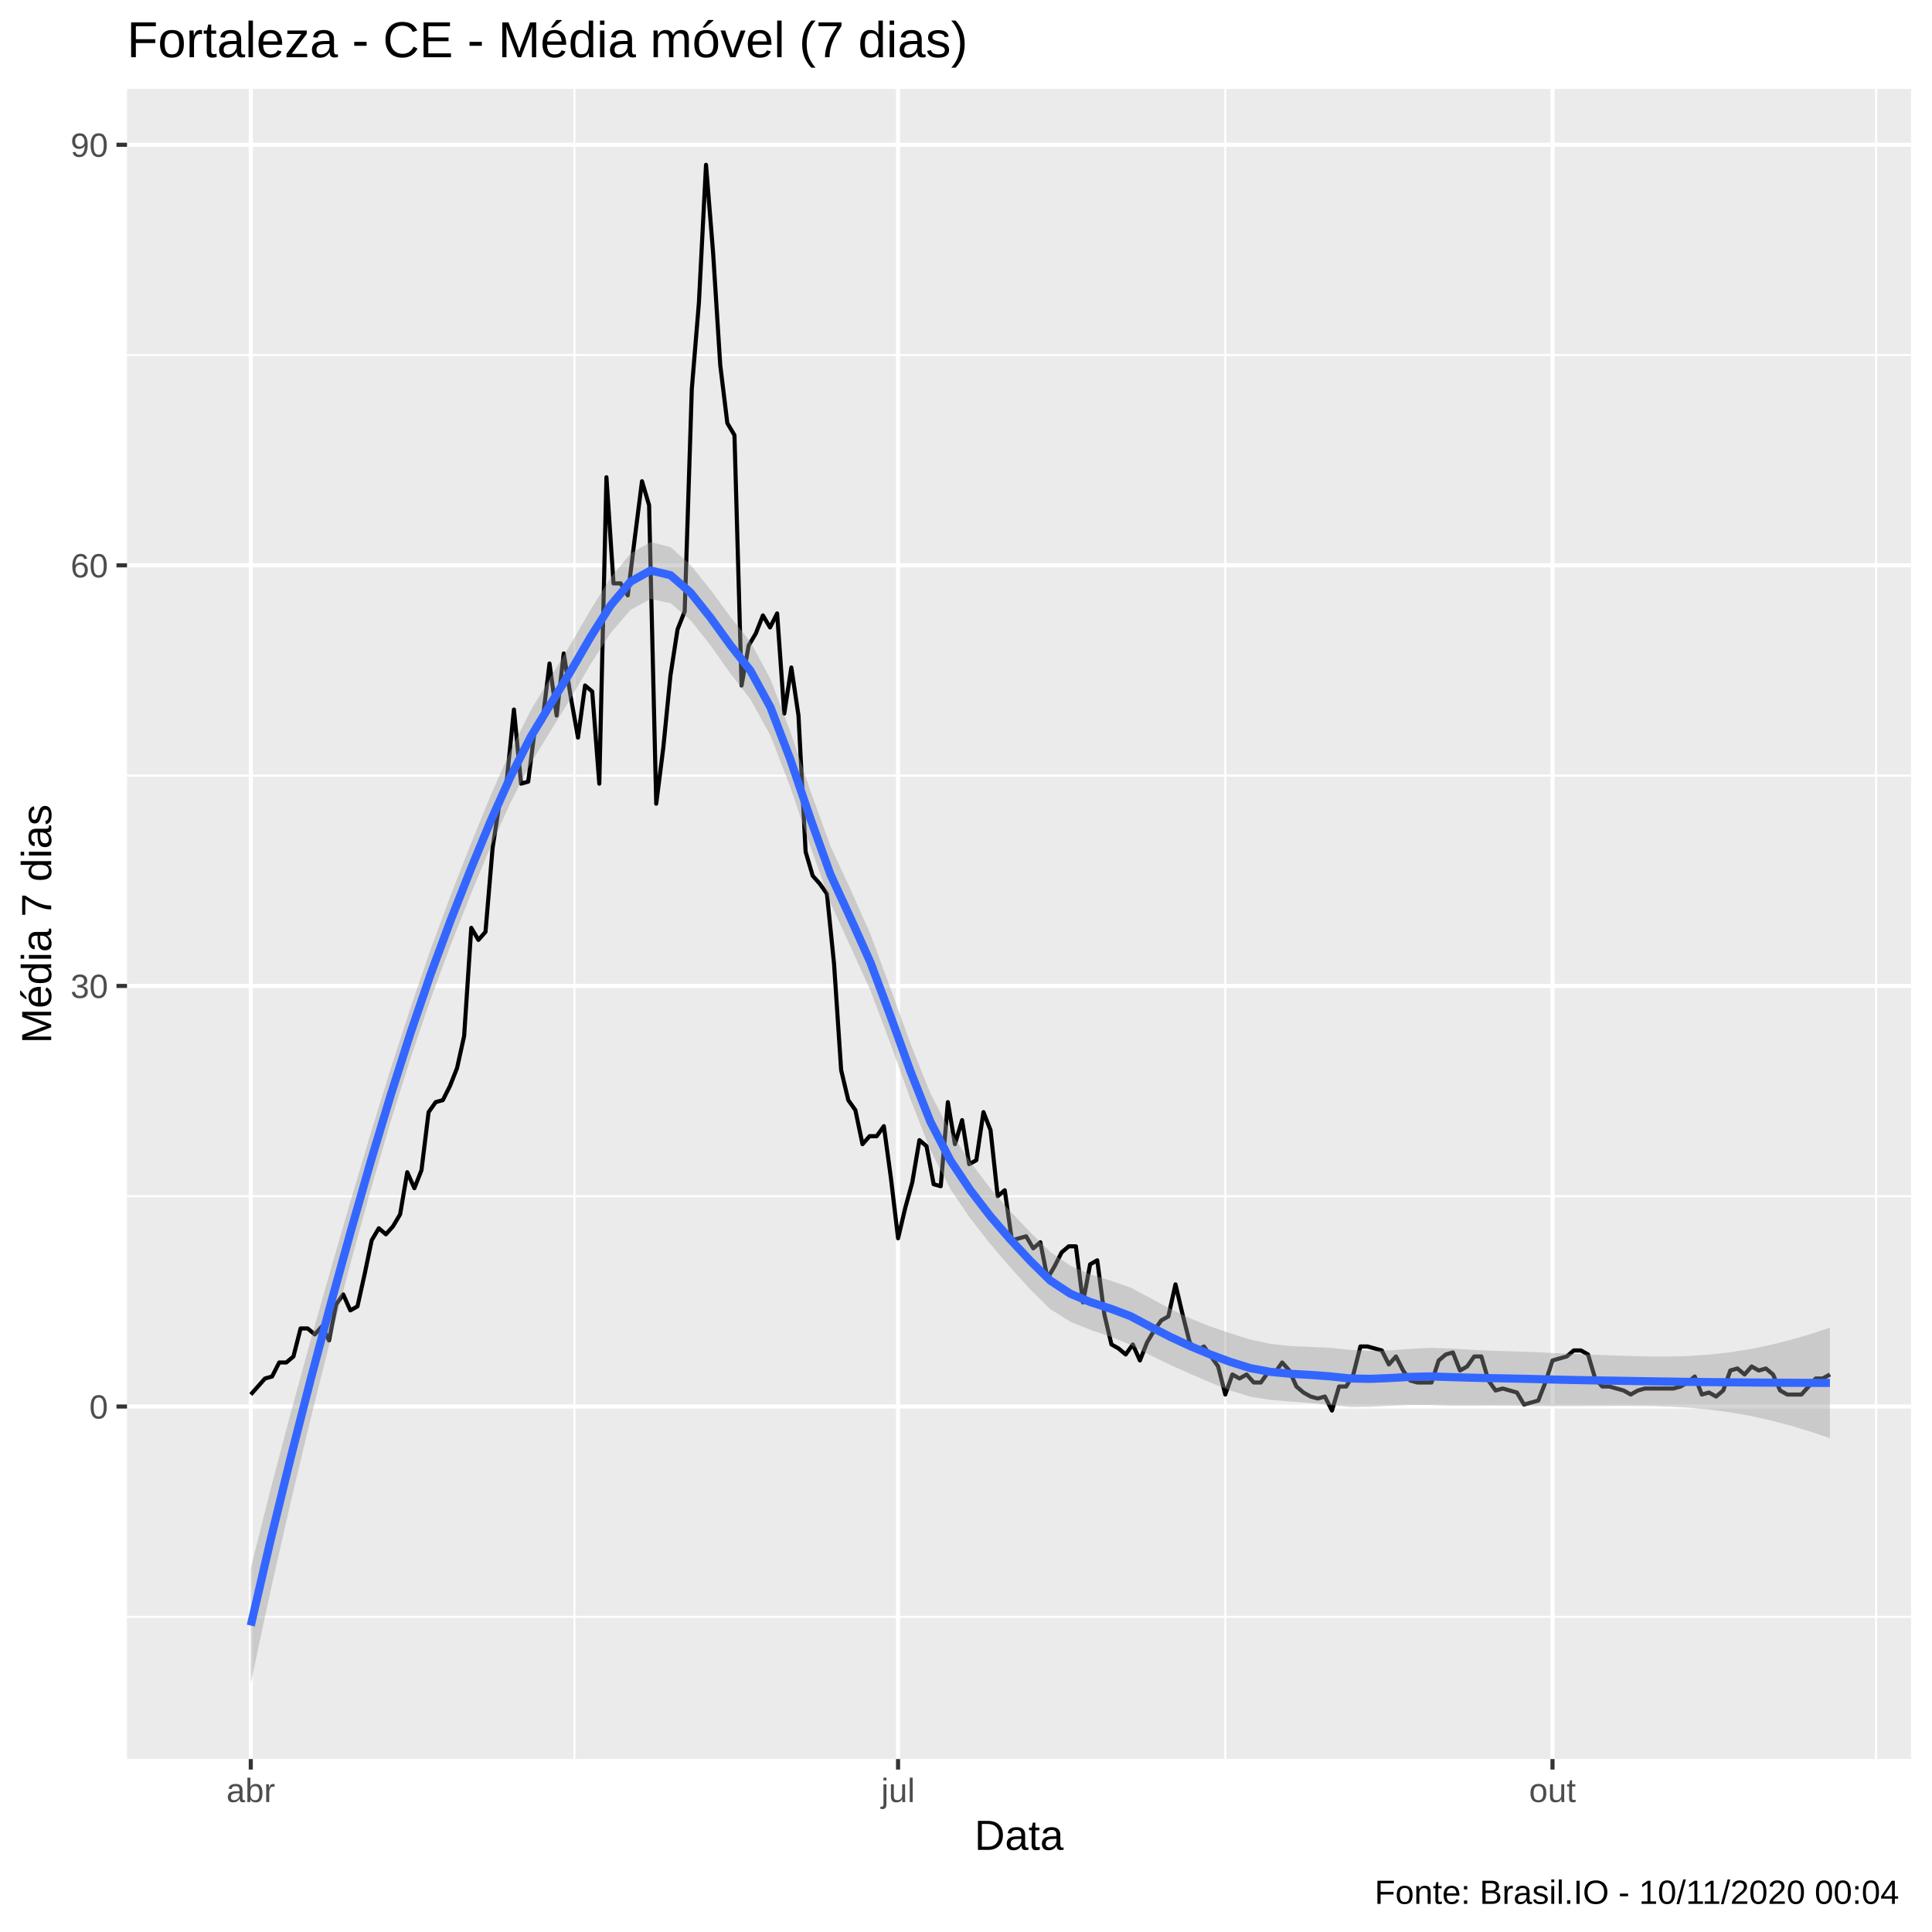
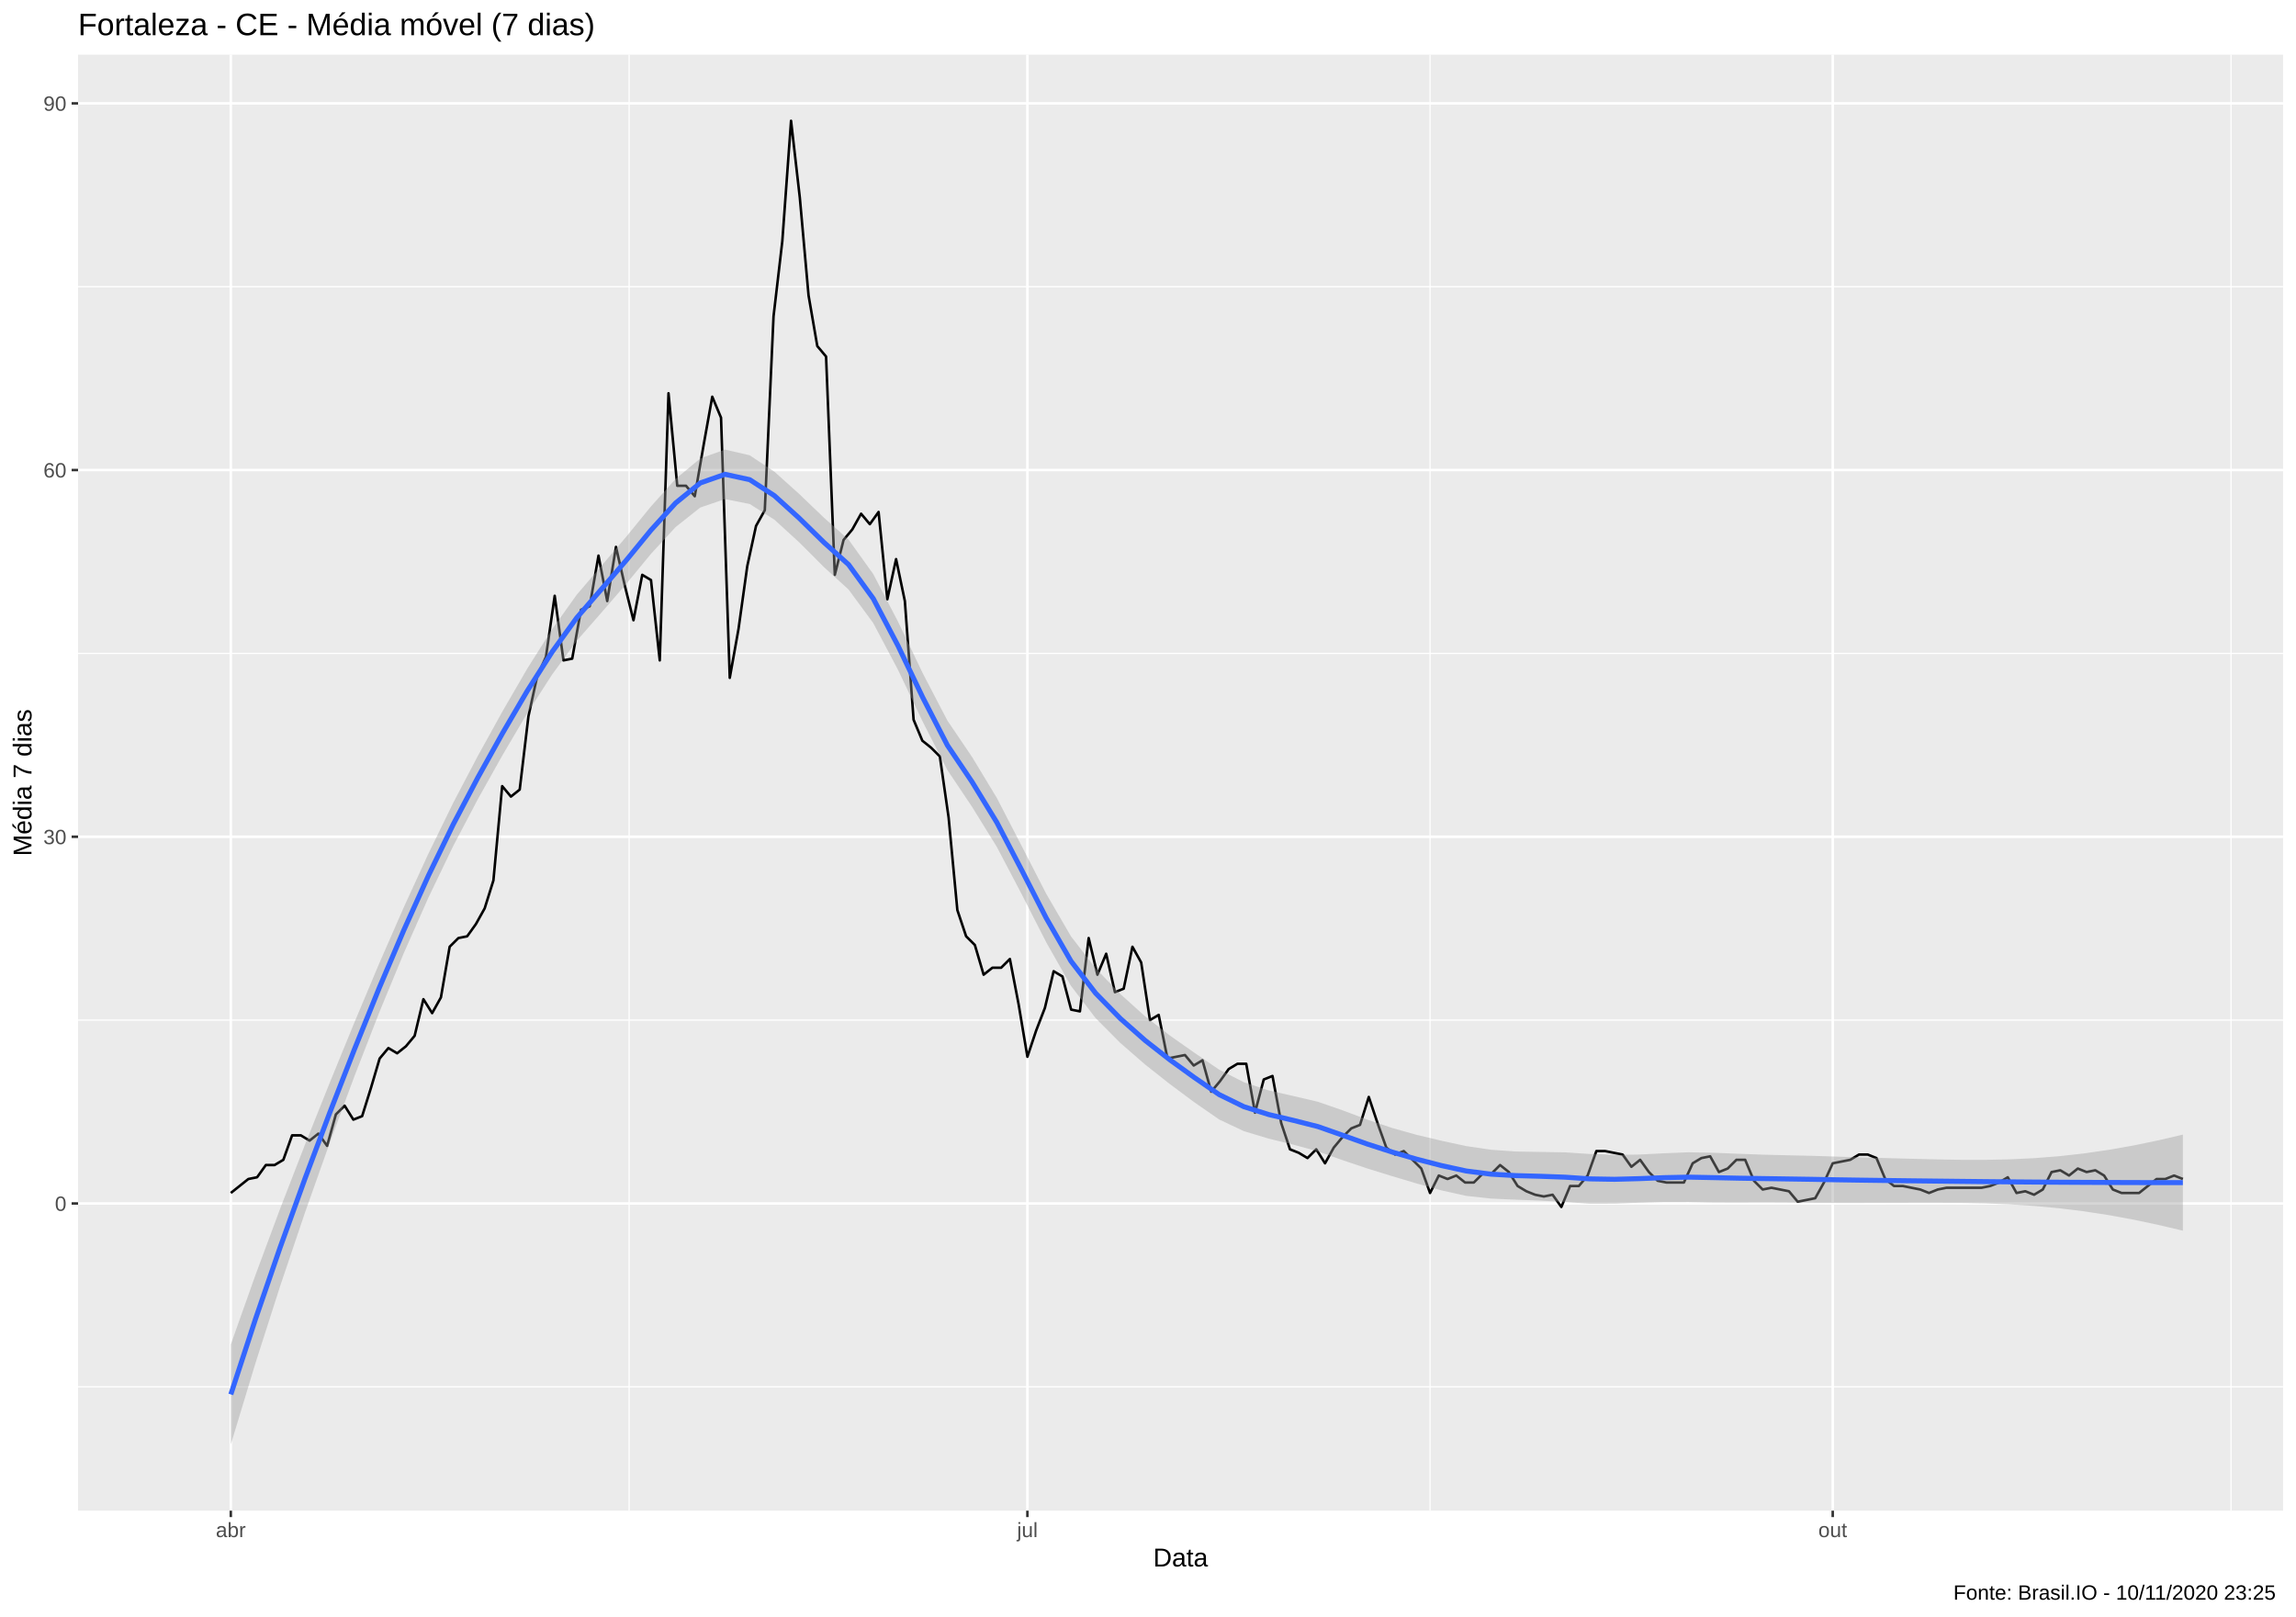
- <svg xmlns="http://www.w3.org/2000/svg" viewBox="0 0 504.00 504.00">
+ <svg xmlns="http://www.w3.org/2000/svg" viewBox="0 0 974.25 686.25">
  <defs>
    <style type="text/css">
    line, polyline, polygon, path, rect, circle {
      fill: none;
      stroke: #000000;
      stroke-linecap: round;
      stroke-linejoin: round;
      stroke-miterlimit: 10.00;
    }
  </style>
  </defs>
  <rect width="100%" height="100%" style="stroke: none; fill: #FFFFFF;" />
-   <rect x="0.00" y="0.00" width="504.00" height="504.00" style="stroke-width: 1.07; stroke: #FFFFFF; fill: #FFFFFF;" />
+   <rect x="0.00" y="0.00" width="974.25" height="686.25" style="stroke-width: 1.07; stroke: #FFFFFF; fill: #FFFFFF;" />
  <defs>
-     <clipPath id="cpMzMuMTN8NDk4LjUyfDQ1OC44OHwyMy4xOQ==">
-       <rect x="33.13" y="23.19" width="465.39" height="435.69" />
+     <clipPath id="cpMzMuMTN8OTY4Ljc3fDY0MS4xM3wyMy4xOQ==">
+       <rect x="33.13" y="23.19" width="935.64" height="617.94" />
    </clipPath>
  </defs>
-   <rect x="33.13" y="23.19" width="465.39" height="435.69" style="stroke-width: 1.07; stroke: none; fill: #EBEBEB;" clip-path="url(#cpMzMuMTN8NDk4LjUyfDQ1OC44OHwyMy4xOQ==)" />
-   <polyline points="33.13,421.78 498.52,421.78 " style="stroke-width: 0.53; stroke: #FFFFFF; stroke-linecap: butt;" clip-path="url(#cpMzMuMTN8NDk4LjUyfDQ1OC44OHwyMy4xOQ==)" />
-   <polyline points="33.13,312.06 498.52,312.06 " style="stroke-width: 0.53; stroke: #FFFFFF; stroke-linecap: butt;" clip-path="url(#cpMzMuMTN8NDk4LjUyfDQ1OC44OHwyMy4xOQ==)" />
-   <polyline points="33.13,202.34 498.52,202.34 " style="stroke-width: 0.53; stroke: #FFFFFF; stroke-linecap: butt;" clip-path="url(#cpMzMuMTN8NDk4LjUyfDQ1OC44OHwyMy4xOQ==)" />
-   <polyline points="33.13,92.62 498.52,92.62 " style="stroke-width: 0.53; stroke: #FFFFFF; stroke-linecap: butt;" clip-path="url(#cpMzMuMTN8NDk4LjUyfDQ1OC44OHwyMy4xOQ==)" />
-   <polyline points="149.85,458.88 149.85,23.19 " style="stroke-width: 0.53; stroke: #FFFFFF; stroke-linecap: butt;" clip-path="url(#cpMzMuMTN8NDk4LjUyfDQ1OC44OHwyMy4xOQ==)" />
-   <polyline points="319.64,458.88 319.64,23.19 " style="stroke-width: 0.53; stroke: #FFFFFF; stroke-linecap: butt;" clip-path="url(#cpMzMuMTN8NDk4LjUyfDQ1OC44OHwyMy4xOQ==)" />
-   <polyline points="489.43,458.88 489.43,23.19 " style="stroke-width: 0.53; stroke: #FFFFFF; stroke-linecap: butt;" clip-path="url(#cpMzMuMTN8NDk4LjUyfDQ1OC44OHwyMy4xOQ==)" />
-   <polyline points="33.13,366.92 498.52,366.92 " style="stroke-width: 1.07; stroke: #FFFFFF; stroke-linecap: butt;" clip-path="url(#cpMzMuMTN8NDk4LjUyfDQ1OC44OHwyMy4xOQ==)" />
-   <polyline points="33.13,257.20 498.52,257.20 " style="stroke-width: 1.07; stroke: #FFFFFF; stroke-linecap: butt;" clip-path="url(#cpMzMuMTN8NDk4LjUyfDQ1OC44OHwyMy4xOQ==)" />
-   <polyline points="33.13,147.48 498.52,147.48 " style="stroke-width: 1.07; stroke: #FFFFFF; stroke-linecap: butt;" clip-path="url(#cpMzMuMTN8NDk4LjUyfDQ1OC44OHwyMy4xOQ==)" />
-   <polyline points="33.13,37.77 498.52,37.77 " style="stroke-width: 1.07; stroke: #FFFFFF; stroke-linecap: butt;" clip-path="url(#cpMzMuMTN8NDk4LjUyfDQ1OC44OHwyMy4xOQ==)" />
-   <polyline points="65.42,458.88 65.42,23.19 " style="stroke-width: 1.07; stroke: #FFFFFF; stroke-linecap: butt;" clip-path="url(#cpMzMuMTN8NDk4LjUyfDQ1OC44OHwyMy4xOQ==)" />
-   <polyline points="234.28,458.88 234.28,23.19 " style="stroke-width: 1.07; stroke: #FFFFFF; stroke-linecap: butt;" clip-path="url(#cpMzMuMTN8NDk4LjUyfDQ1OC44OHwyMy4xOQ==)" />
-   <polyline points="405.00,458.88 405.00,23.19 " style="stroke-width: 1.07; stroke: #FFFFFF; stroke-linecap: butt;" clip-path="url(#cpMzMuMTN8NDk4LjUyfDQ1OC44OHwyMy4xOQ==)" />
-   <polyline points="65.42,363.79 69.13,359.61 70.98,359.09 72.84,355.43 74.69,355.43 76.55,353.86 78.41,346.55 80.26,346.55 82.12,348.11 83.97,346.02 85.83,349.68 87.68,340.28 89.54,337.67 91.39,341.84 93.25,340.80 95.11,332.44 96.96,323.56 98.82,320.42 100.67,321.99 102.53,319.90 104.38,316.77 106.24,305.79 108.10,309.97 109.95,305.27 111.81,290.12 113.66,287.51 115.52,286.99 117.37,283.33 119.23,278.63 121.08,270.27 122.94,242.05 124.80,245.19 126.65,243.10 128.51,221.15 130.36,209.14 132.22,203.39 134.07,185.10 135.93,204.43 137.79,203.91 139.64,189.28 141.50,188.24 143.35,173.09 145.21,186.67 147.06,170.47 148.92,181.97 150.78,192.42 152.63,178.83 154.49,180.40 156.34,204.43 158.20,124.50 160.05,152.19 161.91,152.19 163.76,155.32 165.62,140.17 167.48,125.54 169.33,131.81 171.19,209.66 173.04,195.03 174.90,176.22 176.75,164.20 178.61,159.50 180.47,101.51 182.32,79.04 184.18,42.99 186.03,65.98 187.89,95.24 189.74,110.39 191.60,113.52 193.45,178.83 195.31,168.38 197.17,165.25 199.02,160.55 200.88,163.68 202.73,160.02 204.59,186.15 206.44,174.13 208.30,186.67 210.16,222.20 212.01,228.47 213.87,230.56 215.72,233.17 217.58,251.46 219.43,279.15 221.29,286.99 223.14,289.60 225.00,298.48 226.86,296.39 228.71,296.39 230.57,293.78 232.42,307.36 234.28,323.04 236.13,315.20 237.99,308.41 239.85,297.43 241.70,299.00 243.56,308.93 245.41,309.45 247.27,287.51 249.12,298.48 250.98,292.21 252.83,303.70 254.69,302.66 256.55,290.12 258.40,294.82 260.26,312.06 262.11,310.50 263.97,323.56 265.82,323.04 267.68,322.51 269.54,325.65 271.39,324.08 273.25,333.49 275.10,330.35 276.96,326.69 278.81,325.13 280.67,325.13 282.52,339.75 284.38,329.83 286.24,328.78 288.09,342.89 289.95,350.73 291.80,351.77 293.66,353.34 295.51,350.73 297.37,354.91 299.23,350.20 301.08,347.07 302.94,344.46 304.79,343.41 306.65,335.05 308.50,342.89 310.36,350.20 312.22,352.29 314.07,351.25 315.93,353.86 317.78,356.47 319.64,363.79 321.49,358.56 323.35,359.61 325.20,358.56 327.06,360.65 328.92,360.65 330.77,358.04 332.63,358.04 334.48,355.43 336.34,357.52 338.19,361.70 340.05,363.27 341.91,364.31 343.76,364.83 345.62,364.31 347.47,367.97 349.33,361.70 351.18,361.70 353.04,358.56 354.89,351.25 356.75,351.25 358.61,351.77 360.46,352.29 362.32,355.95 364.17,353.86 366.03,357.52 367.88,360.13 369.74,360.65 371.60,360.65 373.45,360.65 375.31,354.91 377.16,353.34 379.02,352.82 380.87,357.52 382.73,356.47 384.58,353.86 386.44,353.86 388.30,360.13 390.15,362.74 392.01,362.22 393.86,362.74 395.72,363.27 397.57,366.40 399.43,365.88 401.29,365.36 403.14,360.65 405.00,354.91 406.85,354.38 408.71,353.86 410.56,352.29 412.42,352.29 414.27,353.34 416.13,359.61 417.99,361.70 419.84,361.70 421.70,362.22 423.55,362.74 425.41,363.79 427.26,362.74 429.12,362.22 430.98,362.22 432.83,362.22 434.69,362.22 436.54,362.22 438.40,361.70 440.25,360.65 442.11,359.09 443.96,363.79 445.82,363.27 447.68,364.31 449.53,362.74 451.39,357.52 453.24,357.00 455.10,358.56 456.95,356.47 458.81,357.52 460.67,357.00 462.52,358.56 464.38,362.74 466.23,363.79 468.09,363.79 469.94,363.79 471.80,361.70 473.66,359.61 475.51,359.61 477.37,358.56 " style="stroke-width: 1.07; stroke-linecap: butt;" clip-path="url(#cpMzMuMTN8NDk4LjUyfDQ1OC44OHwyMy4xOQ==)" />
-   <polygon points="65.42,409.05 70.63,388.33 75.85,368.56 81.06,349.56 86.27,331.16 91.49,313.17 96.70,295.65 101.92,278.80 107.13,262.75 112.35,247.63 117.56,233.57 122.78,220.24 127.99,207.52 133.21,195.77 138.42,185.37 143.63,176.65 148.85,168.09 154.06,159.06 159.28,150.74 164.49,144.39 169.71,141.40 174.92,142.73 180.14,147.38 185.35,153.87 190.57,160.94 195.78,167.48 200.99,177.13 206.21,190.96 211.42,206.31 216.64,220.72 221.85,231.96 227.07,243.69 232.28,257.75 237.50,272.18 242.71,285.20 247.93,295.23 253.14,303.13 258.35,310.02 263.57,316.01 268.78,321.47 274.00,326.61 279.21,330.18 284.43,332.44 289.64,334.05 294.86,335.86 300.07,338.62 305.29,341.44 310.50,343.94 315.71,346.02 320.93,347.81 326.14,349.44 331.36,350.56 336.57,351.14 341.79,351.36 347.00,351.59 352.22,352.15 357.43,352.40 362.65,352.26 367.86,351.87 373.08,351.60 378.29,351.78 383.50,352.08 388.72,352.34 393.93,352.51 399.15,352.67 404.36,352.91 409.58,353.15 414.79,353.36 420.01,353.56 425.22,353.73 430.44,353.87 435.65,353.88 440.86,353.72 446.08,353.36 451.29,352.77 456.51,351.95 461.72,350.88 466.94,349.58 472.15,348.07 477.37,346.35 477.37,375.17 472.15,373.43 466.94,371.86 461.72,370.49 456.51,369.35 451.29,368.43 446.08,367.74 440.86,367.25 435.65,366.96 430.44,366.81 425.22,366.76 420.01,366.77 414.79,366.79 409.58,366.81 404.36,366.81 399.15,366.77 393.93,366.70 388.72,366.67 383.50,366.70 378.29,366.69 373.08,366.53 367.86,366.51 362.65,366.72 357.43,367.01 352.22,367.05 347.00,366.52 341.79,365.99 336.57,365.60 331.36,365.17 326.14,364.35 320.93,362.74 315.71,360.65 310.50,358.39 305.29,356.06 300.07,353.54 294.86,350.78 289.64,348.67 284.43,346.90 279.21,344.80 274.00,341.52 268.78,336.39 263.57,330.65 258.35,324.54 253.14,317.87 247.93,310.21 242.71,300.02 237.50,286.71 232.28,272.23 227.07,258.43 221.85,246.93 216.64,235.53 211.42,220.83 206.21,205.44 200.99,191.88 195.78,182.46 190.57,175.74 185.35,168.36 180.14,161.79 174.92,157.37 169.71,156.24 164.49,159.10 159.28,165.16 154.06,173.28 148.85,182.23 143.63,190.68 138.42,199.18 133.21,209.35 127.99,220.87 122.78,233.38 117.56,246.55 112.35,260.59 107.13,275.95 101.92,292.58 96.70,310.41 91.49,329.36 86.27,349.24 81.06,370.00 75.85,391.80 70.63,414.78 65.42,439.07 " style="stroke-width: 0.00; stroke: none; fill: #999999; fill-opacity: 0.40;" clip-path="url(#cpMzMuMTN8NDk4LjUyfDQ1OC44OHwyMy4xOQ==)" />
-   <polyline points="65.42,409.05 70.63,388.33 75.85,368.56 81.06,349.56 86.27,331.16 91.49,313.17 96.70,295.65 101.92,278.80 107.13,262.75 112.35,247.63 117.56,233.57 122.78,220.24 127.99,207.52 133.21,195.77 138.42,185.37 143.63,176.65 148.85,168.09 154.06,159.06 159.28,150.74 164.49,144.39 169.71,141.40 174.92,142.73 180.14,147.38 185.35,153.87 190.57,160.94 195.78,167.48 200.99,177.13 206.21,190.96 211.42,206.31 216.64,220.72 221.85,231.96 227.07,243.69 232.28,257.75 237.50,272.18 242.71,285.20 247.93,295.23 253.14,303.13 258.35,310.02 263.57,316.01 268.78,321.47 274.00,326.61 279.21,330.18 284.43,332.44 289.64,334.05 294.86,335.86 300.07,338.62 305.29,341.44 310.50,343.94 315.71,346.02 320.93,347.81 326.14,349.44 331.36,350.56 336.57,351.14 341.79,351.36 347.00,351.59 352.22,352.15 357.43,352.40 362.65,352.26 367.86,351.87 373.08,351.60 378.29,351.78 383.50,352.08 388.72,352.34 393.93,352.51 399.15,352.67 404.36,352.91 409.58,353.15 414.79,353.36 420.01,353.56 425.22,353.73 430.44,353.87 435.65,353.88 440.86,353.72 446.08,353.36 451.29,352.77 456.51,351.95 461.72,350.88 466.94,349.58 472.15,348.07 477.37,346.35 " style="stroke-width: 2.13; stroke: none;" clip-path="url(#cpMzMuMTN8NDk4LjUyfDQ1OC44OHwyMy4xOQ==)" />
-   <polyline points="477.37,375.17 472.15,373.43 466.94,371.86 461.72,370.49 456.51,369.35 451.29,368.43 446.08,367.74 440.86,367.25 435.65,366.96 430.44,366.81 425.22,366.76 420.01,366.77 414.79,366.79 409.58,366.81 404.36,366.81 399.15,366.77 393.93,366.70 388.72,366.67 383.50,366.70 378.29,366.69 373.08,366.53 367.86,366.51 362.65,366.72 357.43,367.01 352.22,367.05 347.00,366.52 341.79,365.99 336.57,365.60 331.36,365.17 326.14,364.35 320.93,362.74 315.71,360.65 310.50,358.39 305.29,356.06 300.07,353.54 294.86,350.78 289.64,348.67 284.43,346.90 279.21,344.80 274.00,341.52 268.78,336.39 263.57,330.65 258.35,324.54 253.14,317.87 247.93,310.21 242.71,300.02 237.50,286.71 232.28,272.23 227.07,258.43 221.85,246.93 216.64,235.53 211.42,220.83 206.21,205.44 200.99,191.88 195.78,182.46 190.57,175.74 185.35,168.36 180.14,161.79 174.92,157.37 169.71,156.24 164.49,159.10 159.28,165.16 154.06,173.28 148.85,182.23 143.63,190.68 138.42,199.18 133.21,209.35 127.99,220.87 122.78,233.38 117.56,246.55 112.35,260.59 107.13,275.95 101.92,292.58 96.70,310.41 91.49,329.36 86.27,349.24 81.06,370.00 75.85,391.80 70.63,414.78 65.42,439.07 " style="stroke-width: 2.13; stroke: none;" clip-path="url(#cpMzMuMTN8NDk4LjUyfDQ1OC44OHwyMy4xOQ==)" />
-   <polyline points="65.42,424.06 70.63,401.55 75.85,380.18 81.06,359.78 86.27,340.20 91.49,321.27 96.70,303.03 101.92,285.69 107.13,269.35 112.35,254.11 117.56,240.06 122.78,226.81 127.99,214.19 133.21,202.56 138.42,192.27 143.63,183.67 148.85,175.16 154.06,166.17 159.28,157.95 164.49,151.74 169.71,148.82 174.92,150.05 180.14,154.58 185.35,161.12 190.57,168.34 195.78,174.97 200.99,184.51 206.21,198.20 211.42,213.57 216.64,228.12 221.85,239.44 227.07,251.06 232.28,264.99 237.50,279.44 242.71,292.61 247.93,302.72 253.14,310.50 258.35,317.28 263.57,323.33 268.78,328.93 274.00,334.07 279.21,337.49 284.43,339.67 289.64,341.36 294.86,343.32 300.07,346.08 305.29,348.75 310.50,351.17 315.71,353.34 320.93,355.27 326.14,356.90 331.36,357.87 336.57,358.37 341.79,358.67 347.00,359.05 352.22,359.60 357.43,359.70 362.65,359.49 367.86,359.19 373.08,359.06 378.29,359.24 383.50,359.39 388.72,359.51 393.93,359.61 399.15,359.72 404.36,359.86 409.58,359.98 414.79,360.08 420.01,360.16 425.22,360.25 430.44,360.34 435.65,360.42 440.86,360.49 446.08,360.55 451.29,360.60 456.51,360.65 461.72,360.69 466.94,360.72 472.15,360.75 477.37,360.76 " style="stroke-width: 2.13; stroke: #3366FF; stroke-linecap: butt;" clip-path="url(#cpMzMuMTN8NDk4LjUyfDQ1OC44OHwyMy4xOQ==)" />
+   <rect x="33.13" y="23.19" width="935.64" height="617.94" style="stroke-width: 1.07; stroke: none; fill: #EBEBEB;" clip-path="url(#cpMzMuMTN8OTY4Ljc3fDY0MS4xM3wyMy4xOQ==)" />
+   <polyline points="33.13,588.57 968.77,588.57 " style="stroke-width: 0.53; stroke: #FFFFFF; stroke-linecap: butt;" clip-path="url(#cpMzMuMTN8OTY4Ljc3fDY0MS4xM3wyMy4xOQ==)" />
+   <polyline points="33.13,432.94 968.77,432.94 " style="stroke-width: 0.53; stroke: #FFFFFF; stroke-linecap: butt;" clip-path="url(#cpMzMuMTN8OTY4Ljc3fDY0MS4xM3wyMy4xOQ==)" />
+   <polyline points="33.13,277.31 968.77,277.31 " style="stroke-width: 0.53; stroke: #FFFFFF; stroke-linecap: butt;" clip-path="url(#cpMzMuMTN8OTY4Ljc3fDY0MS4xM3wyMy4xOQ==)" />
+   <polyline points="33.13,121.68 968.77,121.68 " style="stroke-width: 0.53; stroke: #FFFFFF; stroke-linecap: butt;" clip-path="url(#cpMzMuMTN8OTY4Ljc3fDY0MS4xM3wyMy4xOQ==)" />
+   <polyline points="266.95,641.13 266.95,23.19 " style="stroke-width: 0.53; stroke: #FFFFFF; stroke-linecap: butt;" clip-path="url(#cpMzMuMTN8OTY4Ljc3fDY0MS4xM3wyMy4xOQ==)" />
+   <polyline points="606.81,641.13 606.81,23.19 " style="stroke-width: 0.53; stroke: #FFFFFF; stroke-linecap: butt;" clip-path="url(#cpMzMuMTN8OTY4Ljc3fDY0MS4xM3wyMy4xOQ==)" />
+   <polyline points="946.67,641.13 946.67,23.19 " style="stroke-width: 0.53; stroke: #FFFFFF; stroke-linecap: butt;" clip-path="url(#cpMzMuMTN8OTY4Ljc3fDY0MS4xM3wyMy4xOQ==)" />
+   <polyline points="33.13,510.76 968.77,510.76 " style="stroke-width: 1.07; stroke: #FFFFFF; stroke-linecap: butt;" clip-path="url(#cpMzMuMTN8OTY4Ljc3fDY0MS4xM3wyMy4xOQ==)" />
+   <polyline points="33.13,355.12 968.77,355.12 " style="stroke-width: 1.07; stroke: #FFFFFF; stroke-linecap: butt;" clip-path="url(#cpMzMuMTN8OTY4Ljc3fDY0MS4xM3wyMy4xOQ==)" />
+   <polyline points="33.13,199.49 968.77,199.49 " style="stroke-width: 1.07; stroke: #FFFFFF; stroke-linecap: butt;" clip-path="url(#cpMzMuMTN8OTY4Ljc3fDY0MS4xM3wyMy4xOQ==)" />
+   <polyline points="33.13,43.86 968.77,43.86 " style="stroke-width: 1.07; stroke: #FFFFFF; stroke-linecap: butt;" clip-path="url(#cpMzMuMTN8OTY4Ljc3fDY0MS4xM3wyMy4xOQ==)" />
+   <polyline points="97.94,641.13 97.94,23.19 " style="stroke-width: 1.07; stroke: #FFFFFF; stroke-linecap: butt;" clip-path="url(#cpMzMuMTN8OTY4Ljc3fDY0MS4xM3wyMy4xOQ==)" />
+   <polyline points="435.95,641.13 435.95,23.19 " style="stroke-width: 1.07; stroke: #FFFFFF; stroke-linecap: butt;" clip-path="url(#cpMzMuMTN8OTY4Ljc3fDY0MS4xM3wyMy4xOQ==)" />
+   <polyline points="777.67,641.13 777.67,23.19 " style="stroke-width: 1.07; stroke: #FFFFFF; stroke-linecap: butt;" clip-path="url(#cpMzMuMTN8OTY4Ljc3fDY0MS4xM3wyMy4xOQ==)" />
+   <polyline points="97.94,506.31 105.37,500.38 109.09,499.64 112.80,494.45 116.51,494.45 120.23,492.23 123.94,481.85 127.66,481.85 131.37,484.08 135.09,481.11 138.80,486.30 142.52,472.96 146.23,469.25 149.94,475.18 153.66,473.70 157.37,461.84 161.09,449.24 164.80,444.80 168.52,447.02 172.23,444.06 175.94,439.61 179.66,424.05 183.37,429.98 187.09,423.31 190.80,401.81 194.52,398.11 198.23,397.37 201.94,392.18 205.66,385.51 209.37,373.65 213.09,333.63 216.80,338.08 220.52,335.11 224.23,303.99 227.95,286.94 231.66,278.79 235.37,252.85 239.09,280.27 242.80,279.53 246.52,258.78 250.23,257.30 253.95,235.81 257.66,255.08 261.37,232.10 265.09,248.41 268.80,263.23 272.52,243.96 276.23,246.18 279.95,280.27 283.66,166.89 287.37,206.16 291.09,206.16 294.80,210.61 298.52,189.12 302.23,168.37 305.95,177.26 309.66,287.68 313.37,266.93 317.09,240.25 320.80,223.21 324.52,216.54 328.23,134.28 331.95,102.41 335.66,51.27 339.38,83.88 343.09,125.38 346.80,146.88 350.52,151.32 354.23,243.96 357.95,229.14 361.66,224.69 365.38,218.02 369.09,222.47 372.80,217.28 376.52,254.34 380.23,237.29 383.95,255.08 387.66,305.47 391.38,314.36 395.09,317.33 398.80,321.03 402.52,346.97 406.23,386.25 409.95,397.37 413.66,401.07 417.38,413.67 421.09,410.71 424.81,410.71 428.52,407.00 432.23,426.27 435.95,448.50 439.66,437.39 443.38,427.75 447.09,412.19 450.81,414.41 454.52,428.49 458.23,429.23 461.95,398.11 465.66,413.67 469.38,404.78 473.09,421.08 476.81,419.60 480.52,401.81 484.23,408.48 487.95,432.94 491.66,430.72 495.38,449.24 499.09,448.50 502.81,447.76 506.52,452.21 510.24,449.99 513.95,463.32 517.66,458.88 521.38,453.69 525.09,451.47 528.81,451.47 532.52,472.22 536.24,458.14 539.95,456.65 543.66,476.66 547.38,487.78 551.09,489.26 554.81,491.49 558.52,487.78 562.24,493.71 565.95,487.04 569.66,482.59 573.38,478.89 577.09,477.41 580.81,465.55 584.52,476.66 588.24,487.04 591.95,490.00 595.66,488.52 599.38,492.23 603.09,495.93 606.81,506.31 610.52,498.90 614.24,500.38 617.95,498.90 621.67,501.86 625.38,501.86 629.09,498.16 632.81,498.16 636.52,494.45 640.24,497.42 643.95,503.34 647.67,505.57 651.38,507.05 655.09,507.79 658.81,507.05 662.52,512.24 666.24,503.34 669.95,503.34 673.67,498.90 677.38,488.52 681.09,488.52 684.81,489.26 688.52,490.00 692.24,495.19 695.95,492.23 699.67,497.42 703.38,501.12 707.10,501.86 710.81,501.86 714.52,501.86 718.24,493.71 721.95,491.49 725.67,490.75 729.38,497.42 733.10,495.93 736.81,492.23 740.52,492.23 744.24,501.12 747.95,504.83 751.67,504.09 755.38,504.83 759.10,505.57 762.81,510.01 766.52,509.27 770.24,508.53 773.95,501.86 777.67,493.71 781.38,492.97 785.10,492.23 788.81,490.00 792.53,490.00 796.24,491.49 799.95,500.38 803.67,503.34 807.38,503.34 811.10,504.09 814.81,504.83 818.53,506.31 822.24,504.83 825.95,504.09 829.67,504.09 833.38,504.09 837.10,504.09 840.81,504.09 844.53,503.34 848.24,501.86 851.95,499.64 855.67,506.31 859.38,505.57 863.10,507.05 866.81,504.83 870.53,497.42 874.24,496.67 877.95,498.90 881.67,495.93 885.38,497.42 889.10,496.67 892.81,498.90 896.53,504.83 900.24,506.31 903.96,506.31 907.67,506.31 911.38,503.34 915.10,500.38 918.81,500.38 922.53,498.90 926.24,500.38 " style="stroke-width: 1.07; stroke-linecap: butt;" clip-path="url(#cpMzMuMTN8OTY4Ljc3fDY0MS4xM3wyMy4xOQ==)" />
+   <polygon points="97.94,570.57 108.43,541.04 118.91,512.87 129.40,485.81 139.88,459.59 150.37,433.97 160.85,409.02 171.34,385.05 181.82,362.22 192.31,340.72 202.79,320.76 213.28,301.79 223.76,283.73 234.25,267.09 244.73,252.40 255.21,240.13 265.70,227.83 276.18,214.98 286.67,203.27 297.15,194.56 307.64,190.81 318.12,193.23 328.61,200.20 339.09,209.61 349.58,219.67 360.06,229.01 370.55,243.64 381.03,263.79 391.52,285.68 402.00,305.80 412.49,321.29 422.97,338.63 433.46,358.91 443.94,379.32 454.43,397.37 464.91,410.95 475.40,421.88 485.88,431.31 496.37,439.45 506.85,446.82 517.33,453.97 527.82,459.31 538.30,462.77 548.79,465.16 559.27,467.61 569.76,471.25 580.24,475.19 590.73,478.72 601.21,481.66 611.70,484.15 622.18,486.41 632.67,487.96 643.15,488.70 653.64,488.89 664.12,489.06 674.61,489.76 685.09,490.15 695.58,489.99 706.06,489.46 716.55,489.03 727.03,489.23 737.52,489.66 748.00,490.04 758.48,490.31 768.97,490.54 779.45,490.87 789.94,491.20 800.42,491.50 810.91,491.78 821.39,492.04 831.88,492.23 842.36,492.25 852.85,492.03 863.33,491.52 873.82,490.69 884.30,489.52 894.79,488.00 905.27,486.15 915.76,483.98 926.24,481.53 926.24,522.30 915.76,519.84 905.27,517.62 894.79,515.70 884.30,514.09 873.82,512.80 863.33,511.82 852.85,511.15 842.36,510.73 831.88,510.53 821.39,510.48 810.91,510.49 800.42,510.52 789.94,510.55 779.45,510.55 768.97,510.49 758.48,510.39 748.00,510.34 737.52,510.38 727.03,510.35 716.55,510.13 706.06,510.14 695.58,510.44 685.09,510.85 674.61,510.88 664.12,510.14 653.64,509.55 643.15,509.15 632.67,508.68 622.18,507.54 611.70,505.22 601.21,502.30 590.73,499.17 580.24,495.93 569.76,492.40 559.27,488.66 548.79,485.79 538.30,483.23 527.82,480.07 517.33,475.12 506.85,467.86 496.37,460.06 485.88,451.77 475.40,442.66 464.91,432.11 454.43,418.40 443.94,399.92 433.46,379.37 422.97,359.42 412.49,342.46 402.00,326.81 391.52,306.26 381.03,284.26 370.55,264.45 360.06,250.19 349.58,240.65 339.09,230.14 328.61,220.57 318.12,213.90 307.64,211.80 297.15,215.39 286.67,223.70 276.18,235.11 265.70,247.84 255.21,259.99 244.73,271.96 234.25,286.32 223.76,302.64 213.28,320.40 202.79,339.13 192.31,359.05 181.82,380.87 171.34,404.51 160.85,429.87 150.37,456.83 139.88,485.12 129.40,514.67 118.91,545.71 108.43,578.43 97.94,613.04 " style="stroke-width: 0.00; stroke: none; fill: #999999; fill-opacity: 0.40;" clip-path="url(#cpMzMuMTN8OTY4Ljc3fDY0MS4xM3wyMy4xOQ==)" />
+   <polyline points="97.94,570.57 108.43,541.04 118.91,512.87 129.40,485.81 139.88,459.59 150.37,433.97 160.85,409.02 171.34,385.05 181.82,362.22 192.31,340.72 202.79,320.76 213.28,301.79 223.76,283.73 234.25,267.09 244.73,252.40 255.21,240.13 265.70,227.83 276.18,214.98 286.67,203.27 297.15,194.56 307.64,190.81 318.12,193.23 328.61,200.20 339.09,209.61 349.58,219.67 360.06,229.01 370.55,243.64 381.03,263.79 391.52,285.68 402.00,305.80 412.49,321.29 422.97,338.63 433.46,358.91 443.94,379.32 454.43,397.37 464.91,410.95 475.40,421.88 485.88,431.31 496.37,439.45 506.85,446.82 517.33,453.97 527.82,459.31 538.30,462.77 548.79,465.16 559.27,467.61 569.76,471.25 580.24,475.19 590.73,478.72 601.21,481.66 611.70,484.15 622.18,486.41 632.67,487.96 643.15,488.70 653.64,488.89 664.12,489.06 674.61,489.76 685.09,490.15 695.58,489.99 706.06,489.46 716.55,489.03 727.03,489.23 737.52,489.66 748.00,490.04 758.48,490.31 768.97,490.54 779.45,490.87 789.94,491.20 800.42,491.50 810.91,491.78 821.39,492.04 831.88,492.23 842.36,492.25 852.85,492.03 863.33,491.52 873.82,490.69 884.30,489.52 894.79,488.00 905.27,486.15 915.76,483.98 926.24,481.53 " style="stroke-width: 2.13; stroke: none;" clip-path="url(#cpMzMuMTN8OTY4Ljc3fDY0MS4xM3wyMy4xOQ==)" />
+   <polyline points="926.24,522.30 915.76,519.84 905.27,517.62 894.79,515.70 884.30,514.09 873.82,512.80 863.33,511.82 852.85,511.15 842.36,510.73 831.88,510.53 821.39,510.48 810.91,510.49 800.42,510.52 789.94,510.55 779.45,510.55 768.97,510.49 758.48,510.39 748.00,510.34 737.52,510.38 727.03,510.35 716.55,510.13 706.06,510.14 695.58,510.44 685.09,510.85 674.61,510.88 664.12,510.14 653.64,509.55 643.15,509.15 632.67,508.68 622.18,507.54 611.70,505.22 601.21,502.30 590.73,499.17 580.24,495.93 569.76,492.40 559.27,488.66 548.79,485.79 538.30,483.23 527.82,480.07 517.33,475.12 506.85,467.86 496.37,460.06 485.88,451.77 475.40,442.66 464.91,432.11 454.43,418.40 443.94,399.92 433.46,379.37 422.97,359.42 412.49,342.46 402.00,326.81 391.52,306.26 381.03,284.26 370.55,264.45 360.06,250.19 349.58,240.65 339.09,230.14 328.61,220.57 318.12,213.90 307.64,211.80 297.15,215.39 286.67,223.70 276.18,235.11 265.70,247.84 255.21,259.99 244.73,271.96 234.25,286.32 223.76,302.64 213.28,320.40 202.79,339.13 192.31,359.05 181.82,380.87 171.34,404.51 160.85,429.87 150.37,456.83 139.88,485.12 129.40,514.67 118.91,545.71 108.43,578.43 97.94,613.04 " style="stroke-width: 2.13; stroke: none;" clip-path="url(#cpMzMuMTN8OTY4Ljc3fDY0MS4xM3wyMy4xOQ==)" />
+   <polyline points="97.94,591.80 108.43,559.74 118.91,529.29 129.40,500.24 139.88,472.35 150.37,445.40 160.85,419.44 171.34,394.78 181.82,371.55 192.31,349.89 202.79,329.95 213.28,311.10 223.76,293.18 234.25,276.71 244.73,262.18 255.21,250.06 265.70,237.83 276.18,225.04 286.67,213.49 297.15,204.97 307.64,201.30 318.12,203.57 328.61,210.38 339.09,219.88 349.58,230.16 360.06,239.60 370.55,254.05 381.03,274.03 391.52,295.97 402.00,316.30 412.49,331.87 422.97,349.03 433.46,369.14 443.94,389.62 454.43,407.88 464.91,421.53 475.40,432.27 485.88,441.54 496.37,449.76 506.85,457.34 517.33,464.55 527.82,469.69 538.30,473.00 548.79,475.48 559.27,478.14 569.76,481.82 580.24,485.56 590.73,488.94 601.21,491.98 611.70,494.69 622.18,496.98 632.67,498.32 643.15,498.93 653.64,499.22 664.12,499.60 674.61,500.32 685.09,500.50 695.58,500.22 706.06,499.80 716.55,499.58 727.03,499.79 737.52,500.02 748.00,500.19 758.48,500.35 768.97,500.51 779.45,500.71 789.94,500.87 800.42,501.01 810.91,501.14 821.39,501.26 831.88,501.38 842.36,501.49 852.85,501.59 863.33,501.67 873.82,501.74 884.30,501.80 894.79,501.85 905.27,501.89 915.76,501.91 926.24,501.91 " style="stroke-width: 2.13; stroke: #3366FF; stroke-linecap: butt;" clip-path="url(#cpMzMuMTN8OTY4Ljc3fDY0MS4xM3wyMy4xOQ==)" />
  <defs>
-     <clipPath id="cpMC4wMHw1MDQuMDB8NTA0LjAwfDAuMDA=">
-       <rect x="0.00" y="0.00" width="504.00" height="504.00" />
+     <clipPath id="cpMC4wMHw5NzQuMjV8Njg2LjI1fDAuMDA=">
+       <rect x="0.00" y="0.00" width="974.25" height="686.25" />
    </clipPath>
  </defs>
-   <g clip-path="url(#cpMC4wMHw1MDQuMDB8NTA0LjAwfDAuMDA=)">
-     <text x="23.30" y="370.07" style="font-size: 8.80px; fill: #4D4D4D; font-family: Arial;" textLength="4.89px" lengthAdjust="spacingAndGlyphs">0</text>
+   <g clip-path="url(#cpMC4wMHw5NzQuMjV8Njg2LjI1fDAuMDA=)">
+     <text x="23.30" y="513.90" style="font-size: 8.80px; fill: #4D4D4D; font-family: Arial;" textLength="4.89px" lengthAdjust="spacingAndGlyphs">0</text>
  </g>
-   <g clip-path="url(#cpMC4wMHw1MDQuMDB8NTA0LjAwfDAuMDA=)">
-     <text x="18.41" y="260.35" style="font-size: 8.80px; fill: #4D4D4D; font-family: Arial;" textLength="9.79px" lengthAdjust="spacingAndGlyphs">30</text>
+   <g clip-path="url(#cpMC4wMHw5NzQuMjV8Njg2LjI1fDAuMDA=)">
+     <text x="18.41" y="358.27" style="font-size: 8.80px; fill: #4D4D4D; font-family: Arial;" textLength="9.79px" lengthAdjust="spacingAndGlyphs">30</text>
  </g>
-   <g clip-path="url(#cpMC4wMHw1MDQuMDB8NTA0LjAwfDAuMDA=)">
-     <text x="18.41" y="150.63" style="font-size: 8.80px; fill: #4D4D4D; font-family: Arial;" textLength="9.79px" lengthAdjust="spacingAndGlyphs">60</text>
+   <g clip-path="url(#cpMC4wMHw5NzQuMjV8Njg2LjI1fDAuMDA=)">
+     <text x="18.41" y="202.64" style="font-size: 8.80px; fill: #4D4D4D; font-family: Arial;" textLength="9.79px" lengthAdjust="spacingAndGlyphs">60</text>
  </g>
-   <g clip-path="url(#cpMC4wMHw1MDQuMDB8NTA0LjAwfDAuMDA=)">
-     <text x="18.41" y="40.91" style="font-size: 8.80px; fill: #4D4D4D; font-family: Arial;" textLength="9.79px" lengthAdjust="spacingAndGlyphs">90</text>
+   <g clip-path="url(#cpMC4wMHw5NzQuMjV8Njg2LjI1fDAuMDA=)">
+     <text x="18.41" y="47.01" style="font-size: 8.80px; fill: #4D4D4D; font-family: Arial;" textLength="9.79px" lengthAdjust="spacingAndGlyphs">90</text>
  </g>
-   <polyline points="30.39,366.92 33.13,366.92 " style="stroke-width: 1.07; stroke: #333333; stroke-linecap: butt;" clip-path="url(#cpMC4wMHw1MDQuMDB8NTA0LjAwfDAuMDA=)" />
-   <polyline points="30.39,257.20 33.13,257.20 " style="stroke-width: 1.07; stroke: #333333; stroke-linecap: butt;" clip-path="url(#cpMC4wMHw1MDQuMDB8NTA0LjAwfDAuMDA=)" />
-   <polyline points="30.39,147.48 33.13,147.48 " style="stroke-width: 1.07; stroke: #333333; stroke-linecap: butt;" clip-path="url(#cpMC4wMHw1MDQuMDB8NTA0LjAwfDAuMDA=)" />
-   <polyline points="30.39,37.77 33.13,37.77 " style="stroke-width: 1.07; stroke: #333333; stroke-linecap: butt;" clip-path="url(#cpMC4wMHw1MDQuMDB8NTA0LjAwfDAuMDA=)" />
-   <polyline points="65.42,461.62 65.42,458.88 " style="stroke-width: 1.07; stroke: #333333; stroke-linecap: butt;" clip-path="url(#cpMC4wMHw1MDQuMDB8NTA0LjAwfDAuMDA=)" />
-   <polyline points="234.28,461.62 234.28,458.88 " style="stroke-width: 1.07; stroke: #333333; stroke-linecap: butt;" clip-path="url(#cpMC4wMHw1MDQuMDB8NTA0LjAwfDAuMDA=)" />
-   <polyline points="405.00,461.62 405.00,458.88 " style="stroke-width: 1.07; stroke: #333333; stroke-linecap: butt;" clip-path="url(#cpMC4wMHw1MDQuMDB8NTA0LjAwfDAuMDA=)" />
-   <g clip-path="url(#cpMC4wMHw1MDQuMDB8NTA0LjAwfDAuMDA=)">
-     <text x="59.06" y="470.11" style="font-size: 8.80px; fill: #4D4D4D; font-family: Arial;" textLength="12.72px" lengthAdjust="spacingAndGlyphs">abr</text>
+   <polyline points="30.39,510.76 33.13,510.76 " style="stroke-width: 1.07; stroke: #333333; stroke-linecap: butt;" clip-path="url(#cpMC4wMHw5NzQuMjV8Njg2LjI1fDAuMDA=)" />
+   <polyline points="30.39,355.12 33.13,355.12 " style="stroke-width: 1.07; stroke: #333333; stroke-linecap: butt;" clip-path="url(#cpMC4wMHw5NzQuMjV8Njg2LjI1fDAuMDA=)" />
+   <polyline points="30.39,199.49 33.13,199.49 " style="stroke-width: 1.07; stroke: #333333; stroke-linecap: butt;" clip-path="url(#cpMC4wMHw5NzQuMjV8Njg2LjI1fDAuMDA=)" />
+   <polyline points="30.39,43.86 33.13,43.86 " style="stroke-width: 1.07; stroke: #333333; stroke-linecap: butt;" clip-path="url(#cpMC4wMHw5NzQuMjV8Njg2LjI1fDAuMDA=)" />
+   <polyline points="97.94,643.87 97.94,641.13 " style="stroke-width: 1.07; stroke: #333333; stroke-linecap: butt;" clip-path="url(#cpMC4wMHw5NzQuMjV8Njg2LjI1fDAuMDA=)" />
+   <polyline points="435.95,643.87 435.95,641.13 " style="stroke-width: 1.07; stroke: #333333; stroke-linecap: butt;" clip-path="url(#cpMC4wMHw5NzQuMjV8Njg2LjI1fDAuMDA=)" />
+   <polyline points="777.67,643.87 777.67,641.13 " style="stroke-width: 1.07; stroke: #333333; stroke-linecap: butt;" clip-path="url(#cpMC4wMHw5NzQuMjV8Njg2LjI1fDAuMDA=)" />
+   <g clip-path="url(#cpMC4wMHw5NzQuMjV8Njg2LjI1fDAuMDA=)">
+     <text x="91.58" y="652.36" style="font-size: 8.80px; fill: #4D4D4D; font-family: Arial;" textLength="12.72px" lengthAdjust="spacingAndGlyphs">abr</text>
  </g>
-   <g clip-path="url(#cpMC4wMHw1MDQuMDB8NTA0LjAwfDAuMDA=)">
-     <text x="229.88" y="470.11" style="font-size: 8.80px; fill: #4D4D4D; font-family: Arial;" textLength="8.80px" lengthAdjust="spacingAndGlyphs">jul</text>
+   <g clip-path="url(#cpMC4wMHw5NzQuMjV8Njg2LjI1fDAuMDA=)">
+     <text x="431.55" y="652.36" style="font-size: 8.80px; fill: #4D4D4D; font-family: Arial;" textLength="8.80px" lengthAdjust="spacingAndGlyphs">jul</text>
  </g>
-   <g clip-path="url(#cpMC4wMHw1MDQuMDB8NTA0LjAwfDAuMDA=)">
-     <text x="398.88" y="470.11" style="font-size: 8.80px; fill: #4D4D4D; font-family: Arial;" textLength="12.23px" lengthAdjust="spacingAndGlyphs">out</text>
+   <g clip-path="url(#cpMC4wMHw5NzQuMjV8Njg2LjI1fDAuMDA=)">
+     <text x="771.55" y="652.36" style="font-size: 8.80px; fill: #4D4D4D; font-family: Arial;" textLength="12.23px" lengthAdjust="spacingAndGlyphs">out</text>
  </g>
-   <g clip-path="url(#cpMC4wMHw1MDQuMDB8NTA0LjAwfDAuMDA=)">
-     <text x="254.21" y="482.57" style="font-size: 11.00px; font-family: Arial;" textLength="23.24px" lengthAdjust="spacingAndGlyphs">Data</text>
+   <g clip-path="url(#cpMC4wMHw5NzQuMjV8Njg2LjI1fDAuMDA=)">
+     <text x="489.33" y="664.82" style="font-size: 11.00px; font-family: Arial;" textLength="23.24px" lengthAdjust="spacingAndGlyphs">Data</text>
  </g>
-   <g clip-path="url(#cpMC4wMHw1MDQuMDB8NTA0LjAwfDAuMDA=)">
-     <text transform="translate(13.35,272.22) rotate(-90)" style="font-size: 11.00px; font-family: Arial;" textLength="62.37px" lengthAdjust="spacingAndGlyphs">Média 7 dias</text>
+   <g clip-path="url(#cpMC4wMHw5NzQuMjV8Njg2LjI1fDAuMDA=)">
+     <text transform="translate(13.35,363.34) rotate(-90)" style="font-size: 11.00px; font-family: Arial;" textLength="62.37px" lengthAdjust="spacingAndGlyphs">Média 7 dias</text>
  </g>
-   <g clip-path="url(#cpMC4wMHw1MDQuMDB8NTA0LjAwfDAuMDA=)">
+   <g clip-path="url(#cpMC4wMHw5NzQuMjV8Njg2LjI1fDAuMDA=)">
    <text x="33.13" y="14.93" style="font-size: 13.20px; font-family: Arial;" textLength="219.33px" lengthAdjust="spacingAndGlyphs">Fortaleza - CE - Média móvel (7 dias)</text>
  </g>
-   <g clip-path="url(#cpMC4wMHw1MDQuMDB8NTA0LjAwfDAuMDA=)">
-     <text x="358.61" y="496.67" style="font-size: 8.80px; font-family: Arial;" textLength="139.91px" lengthAdjust="spacingAndGlyphs">Fonte: Brasil.IO -  10/11/2020 00:04</text>
+   <g clip-path="url(#cpMC4wMHw5NzQuMjV8Njg2LjI1fDAuMDA=)">
+     <text x="828.86" y="678.92" style="font-size: 8.80px; font-family: Arial;" textLength="139.91px" lengthAdjust="spacingAndGlyphs">Fonte: Brasil.IO -  10/11/2020 23:25</text>
  </g>
</svg>
